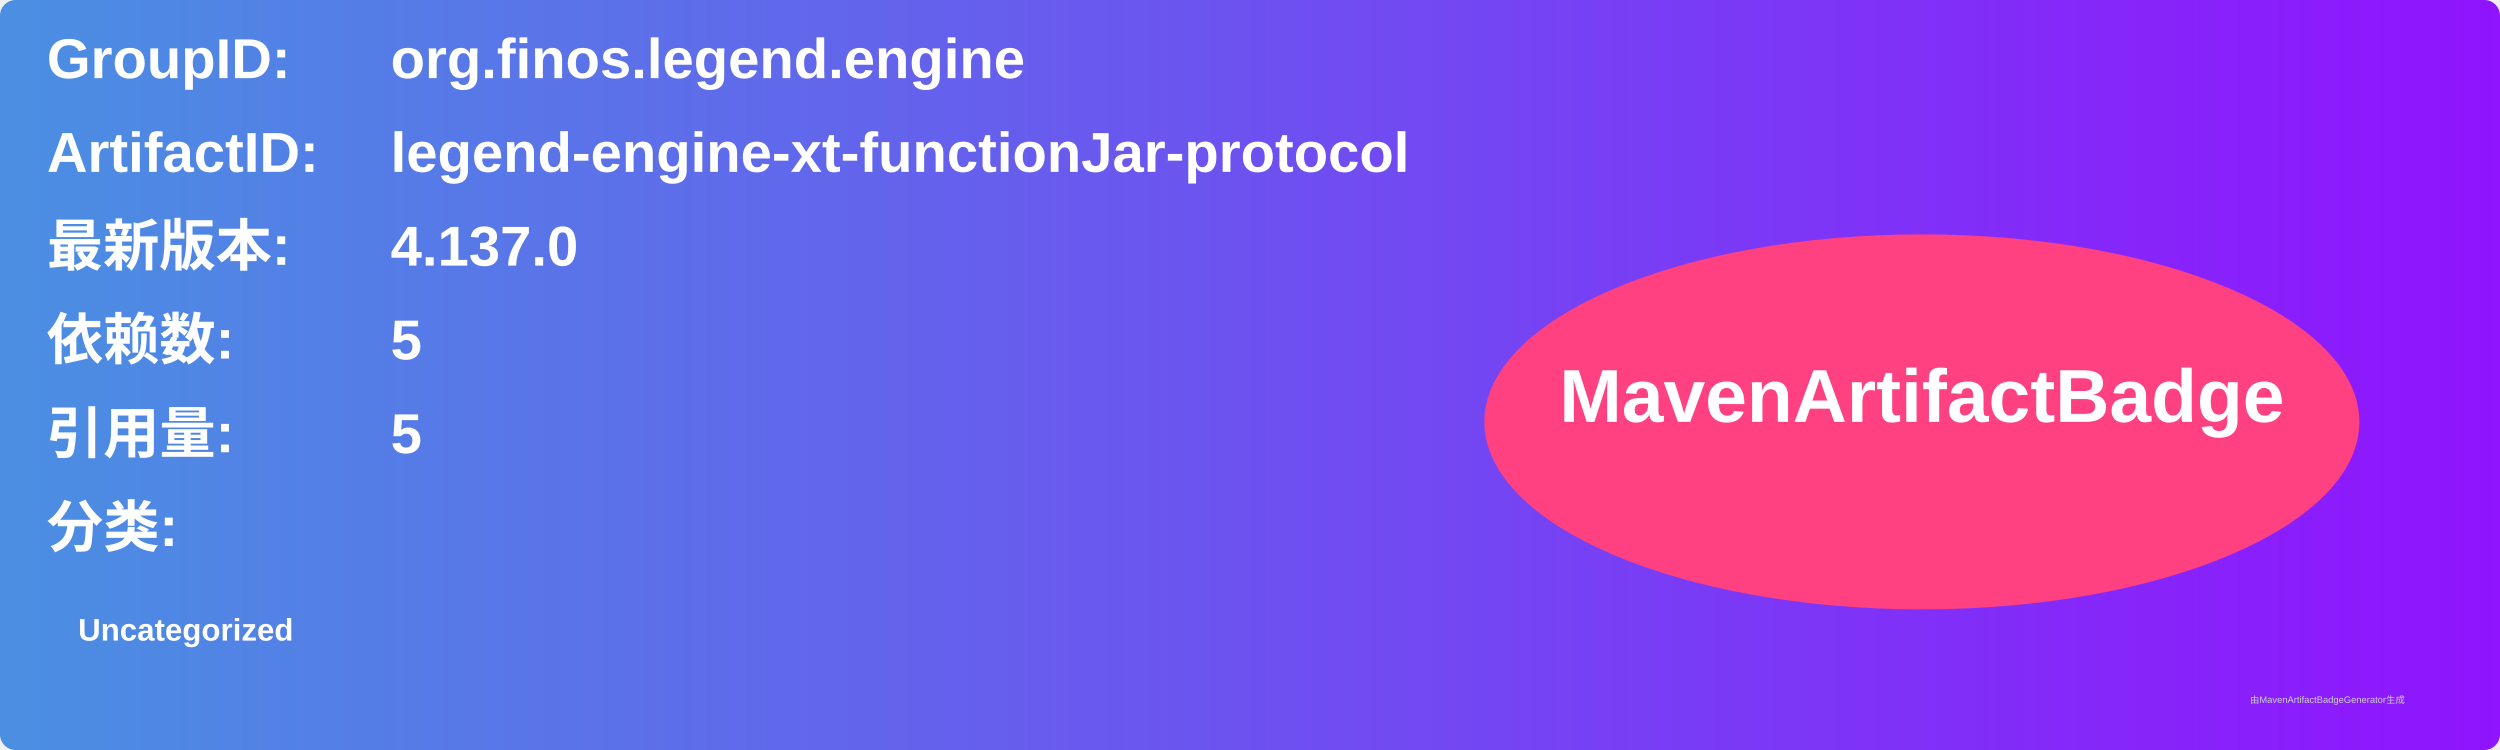
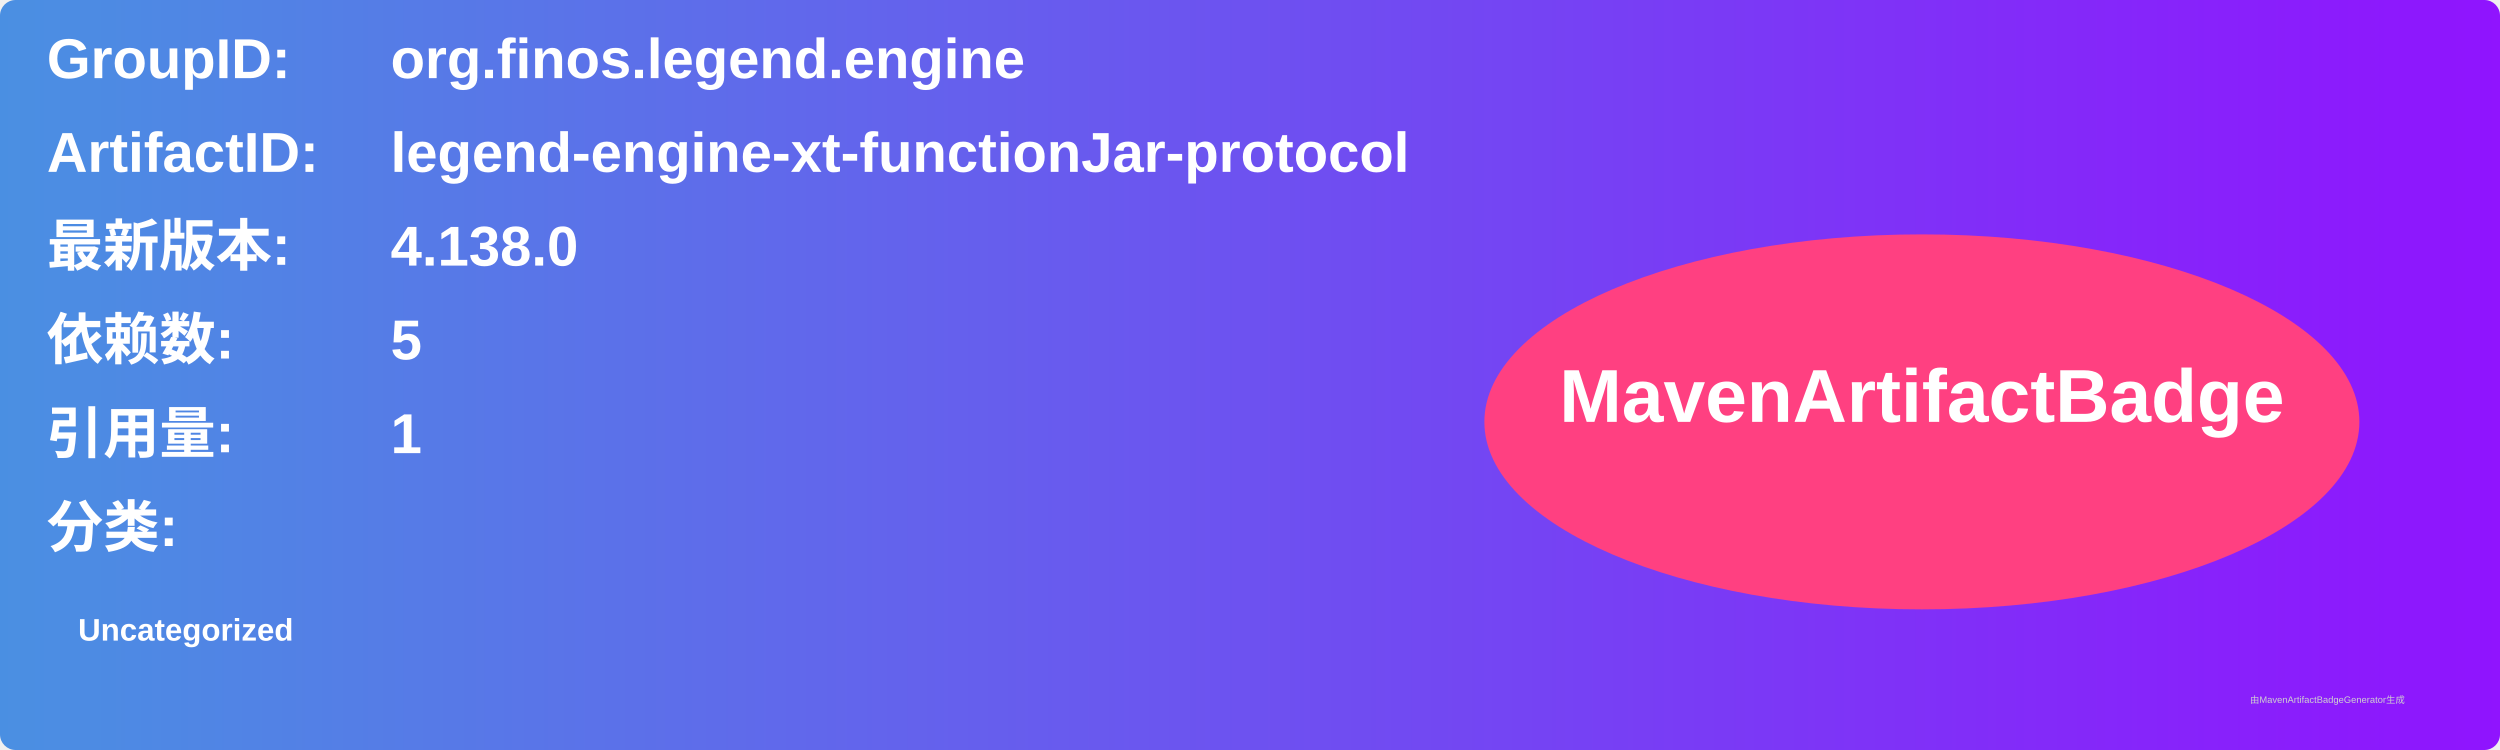
<svg xmlns="http://www.w3.org/2000/svg" width="800" height="240" viewBox="0 0 800 240">
  <linearGradient id="grad" x1="0%" y1="0%" x2="100%" y2="0%">
    <stop offset="0%" stop-color="#4a90e2" />
    <stop offset="100%" stop-color="#9013fe" />
  </linearGradient>
  <rect width="100%" height="100%" rx="5" ry="5" fill="url(#grad)" />
  <g transform="translate(15, 15)">
    <text x="0" y="10" font-family="Arial" font-size="18" fill="white" font-weight="bold" width="260">GroupID:</text>
    <text x="110" y="10" font-family="Arial" font-size="18" fill="white" font-weight="bold" width="460">org.finos.legend.engine</text>
    <text x="0" y="40" font-family="Arial" font-size="18" fill="white" font-weight="bold" width="260">ArtifactID:</text>
    <text x="110" y="40" font-family="Arial" font-size="18" fill="white" font-weight="bold" width="460">legend-engine-xt-functionJar-protocol</text>
    <text x="0" y="70" font-family="Arial" font-size="18" fill="white" font-weight="bold">最新版本:</text>
    <text x="110" y="70" font-family="Arial" font-size="18" fill="white" font-weight="bold">
-       <tspan font-weight="bold">4.137.0</tspan>
+       <tspan font-weight="bold">4.138.0</tspan>
    </text>
    <text x="0" y="100" font-family="Arial" font-size="18" fill="white" font-weight="bold">依赖数: </text>
    <text x="110" y="100" font-family="Arial" font-size="18" fill="white">
      <tspan font-weight="bold">5</tspan>
    </text>
    <text x="0" y="130" font-family="Arial" font-size="18" fill="white" font-weight="bold">引用量: </text>
    <text x="110" y="130" font-family="Arial" font-size="18" fill="white">
-       <tspan font-weight="bold">5</tspan>
+       <tspan font-weight="bold">1</tspan>
    </text>
    <text x="0" y="160" font-family="Arial" font-size="18" fill="white" font-weight="bold">分类:</text>
    <text x="10" y="190" font-family="Arial" font-size="10" fill="white">
      <tspan font-weight="bold">Uncategorized</tspan>
    </text>
    <ellipse cx="600" cy="120" rx="140" ry="60" fill="#ff4081" />
    <text x="600" y="120" text-anchor="middle" font-family="Arial" font-size="24" fill="white" font-weight="bold">MavenArtifactBadge</text>
  </g>
  <text x="720" y="225" font-family="Arial" font-size="3" fill="#d0d0d0">由MavenArtifactBadgeGenerator生成</text>
</svg>
